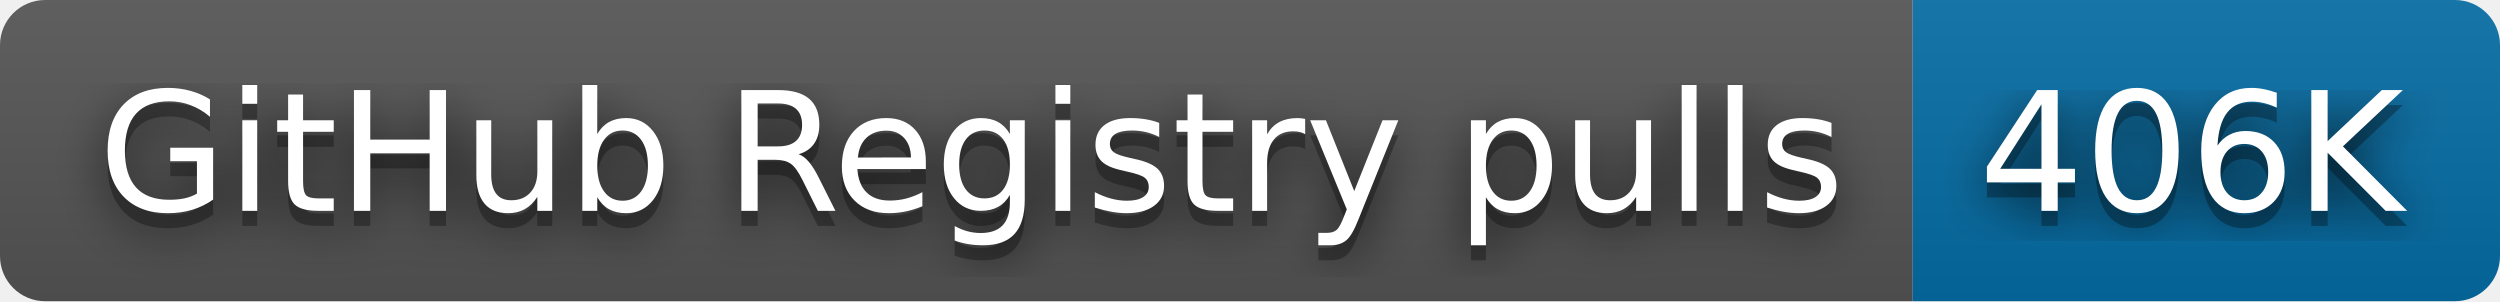
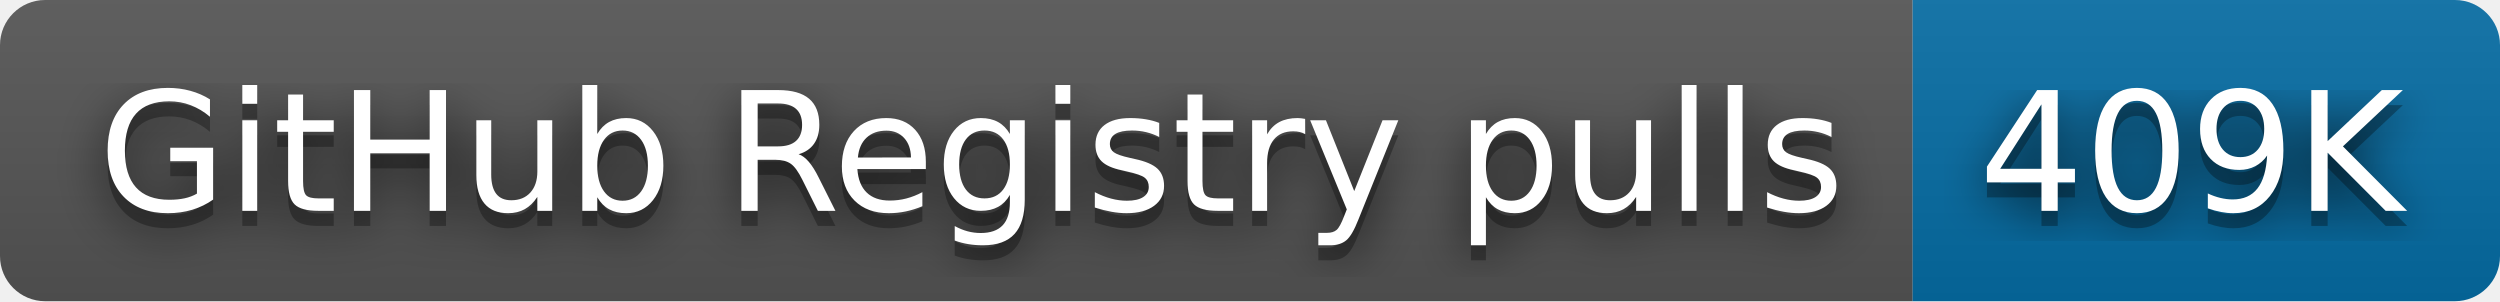
- <svg xmlns="http://www.w3.org/2000/svg" width="166" height="20" role="img" aria-label="GitHub Registry pulls: 406K">
+ <svg xmlns="http://www.w3.org/2000/svg" width="166" height="20" role="img" aria-label="GitHub Registry pulls: 409K">
  <filter id="blur">
    <feGaussianBlur in="SourceGraphic" stdDeviation="16" />
  </filter>
  <linearGradient id="s" x2="0" y2="100%">
    <stop offset="0" stop-color="#bbb" stop-opacity=".1" />
    <stop offset="1" stop-opacity=".1" />
  </linearGradient>
  <clipPath id="r">
    <rect width="166" height="20" rx="3" fill="#fff" />
  </clipPath>
  <g clip-path="url(#r)">
    <rect width="127" height="20" fill="#555" />
    <rect x="127" width="39" height="20" fill="#066da5" />
    <rect width="166" height="20" fill="url(#s)" />
  </g>
  <g fill="#fff" text-anchor="middle" font-family="Verdana,Geneva,DejaVu Sans,sans-serif" text-rendering="geometricPrecision" font-size="110">
    <text aria-hidden="true" x="645" y="150" fill="#010101" fill-opacity=".80" filter="url(#blur)" transform="scale(.1)" textLength="1170">GitHub Registry pulls</text>
    <text aria-hidden="true" x="645" y="150" fill="#010101" fill-opacity=".3" transform="scale(.1)" textLength="1170">GitHub Registry pulls</text>
    <text x="645" y="140" transform="scale(.1)" fill="#fff" textLength="1170">GitHub Registry pulls</text>
-     <text aria-hidden="true" x="1455" y="150" fill="#010101" fill-opacity=".80" filter="url(#blur)" transform="scale(.1)" textLength="290">406K</text>
-     <text aria-hidden="true" x="1455" y="150" fill="#010101" fill-opacity=".3" transform="scale(.1)" textLength="290">406K</text>
-     <text x="1455" y="140" transform="scale(.1)" fill="#fff" textLength="290">406K</text>
+     <text aria-hidden="true" x="1455" y="150" fill="#010101" fill-opacity=".80" filter="url(#blur)" transform="scale(.1)" textLength="290">409K</text>
+     <text aria-hidden="true" x="1455" y="150" fill="#010101" fill-opacity=".3" transform="scale(.1)" textLength="290">409K</text>
+     <text x="1455" y="140" transform="scale(.1)" fill="#fff" textLength="290">409K</text>
  </g>
</svg>
